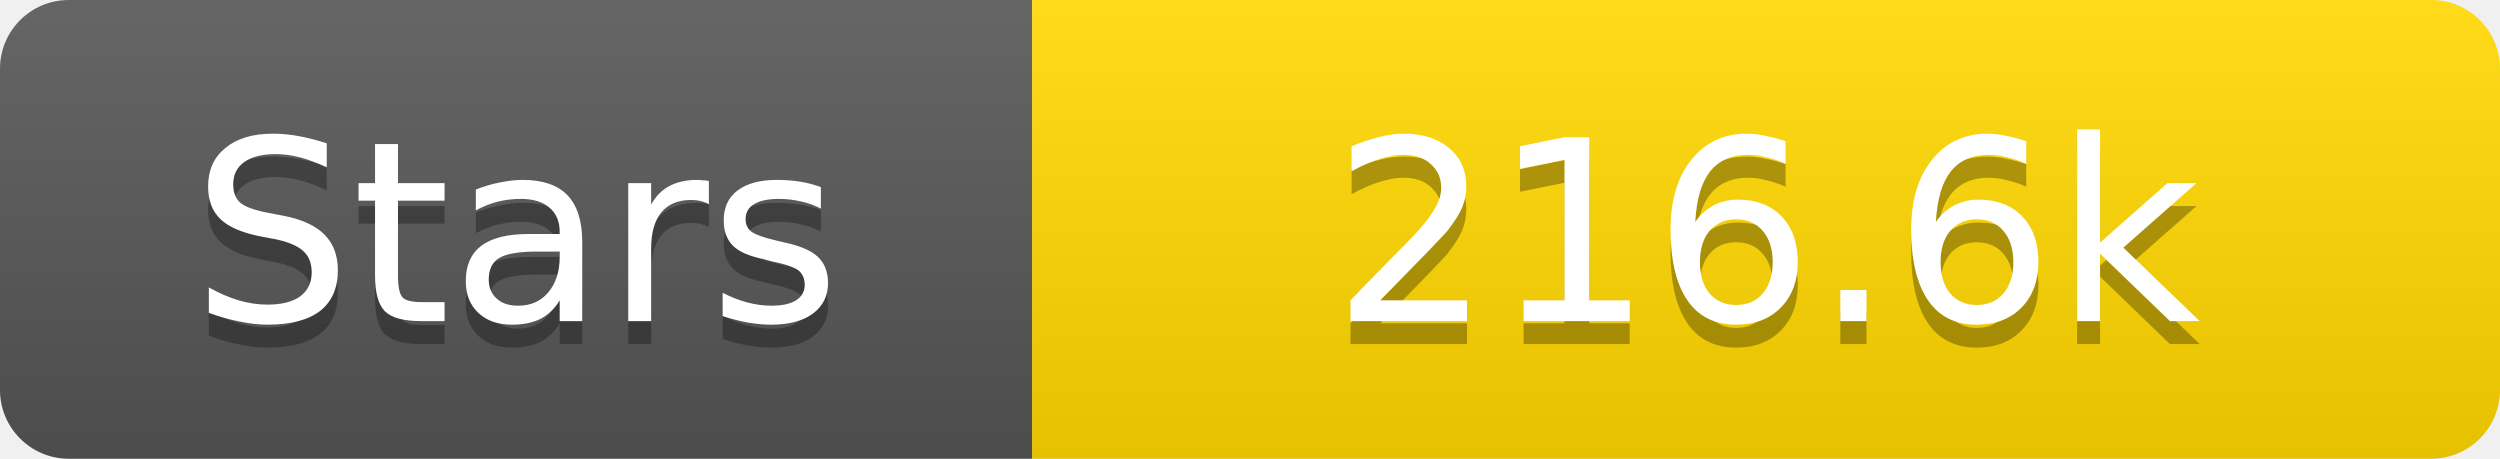
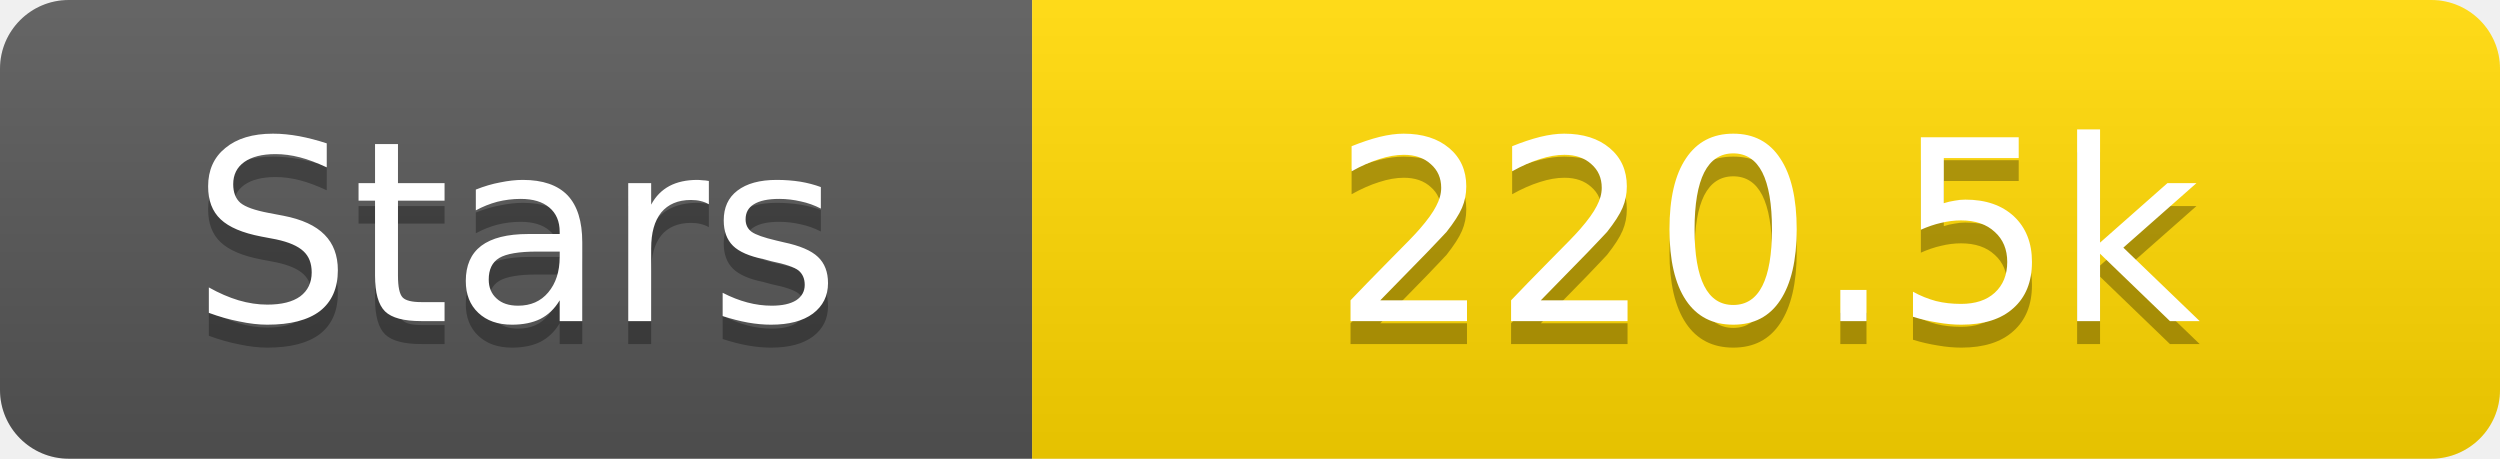
<svg xmlns="http://www.w3.org/2000/svg" width="109" height="20">
  <linearGradient id="s" x2="0" y2="100%">
    <stop offset="0" stop-color="#fff" stop-opacity=".1" />
    <stop offset="1" stop-opacity=".1" />
  </linearGradient>
  <clipPath id="r">
    <rect width="109" height="20" rx="3" fill="#fff" />
  </clipPath>
  <g clip-path="url(#r)">
    <rect width="45" height="20" fill="#555" />
    <rect x="45" width="64" height="20" fill="#ffd700" />
    <rect width="109" height="20" fill="url(#s)" />
  </g>
  <g fill="#fff" text-anchor="middle" font-family="Verdana,Geneva,DejaVu Sans,sans-serif" text-rendering="geometricPrecision" font-size="11">
    <text x="22.5" y="15" fill="#010101" fill-opacity=".3">Stars</text>
    <text x="22.5" y="14">Stars</text>
-     <text x="77.0" y="15" fill="#010101" fill-opacity=".3">216.6k</text>
-     <text x="77.0" y="14">216.6k</text>
+     <text x="77.0" y="15" fill="#010101" fill-opacity=".3">220.5k</text>
+     <text x="77.0" y="14">220.5k</text>
  </g>
</svg>
